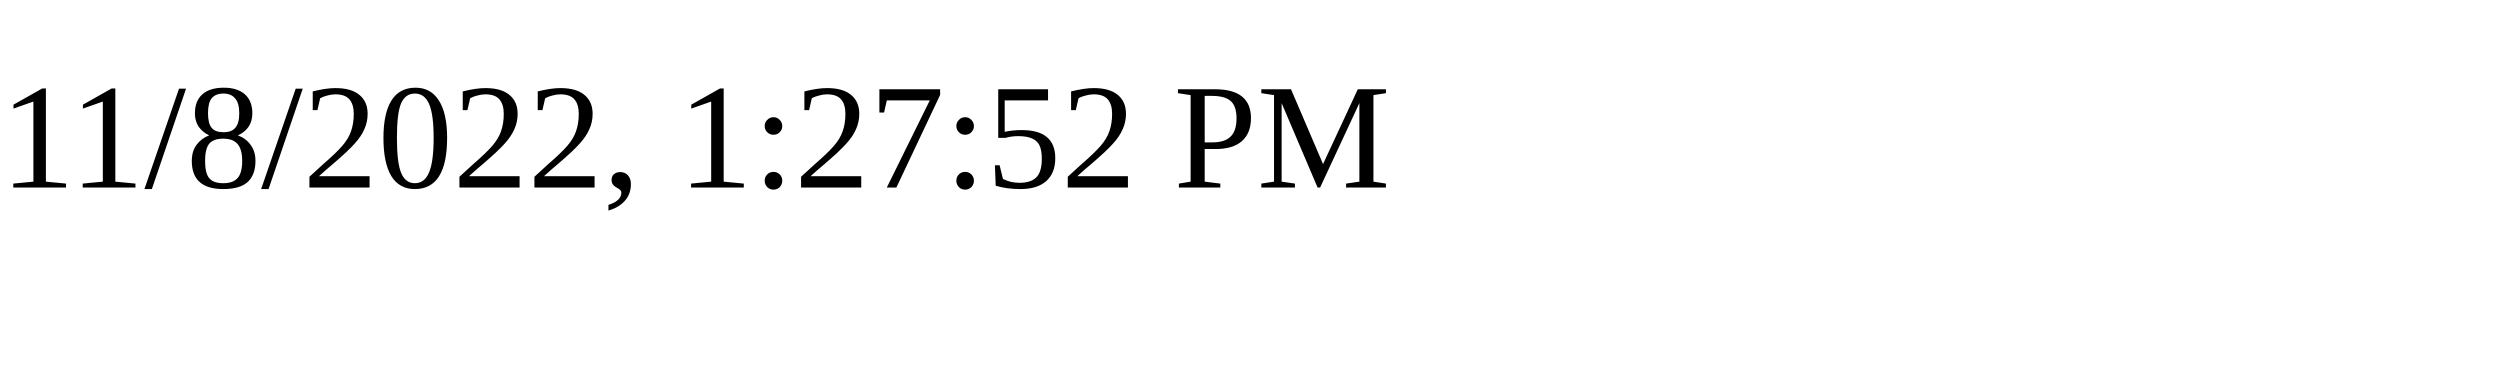
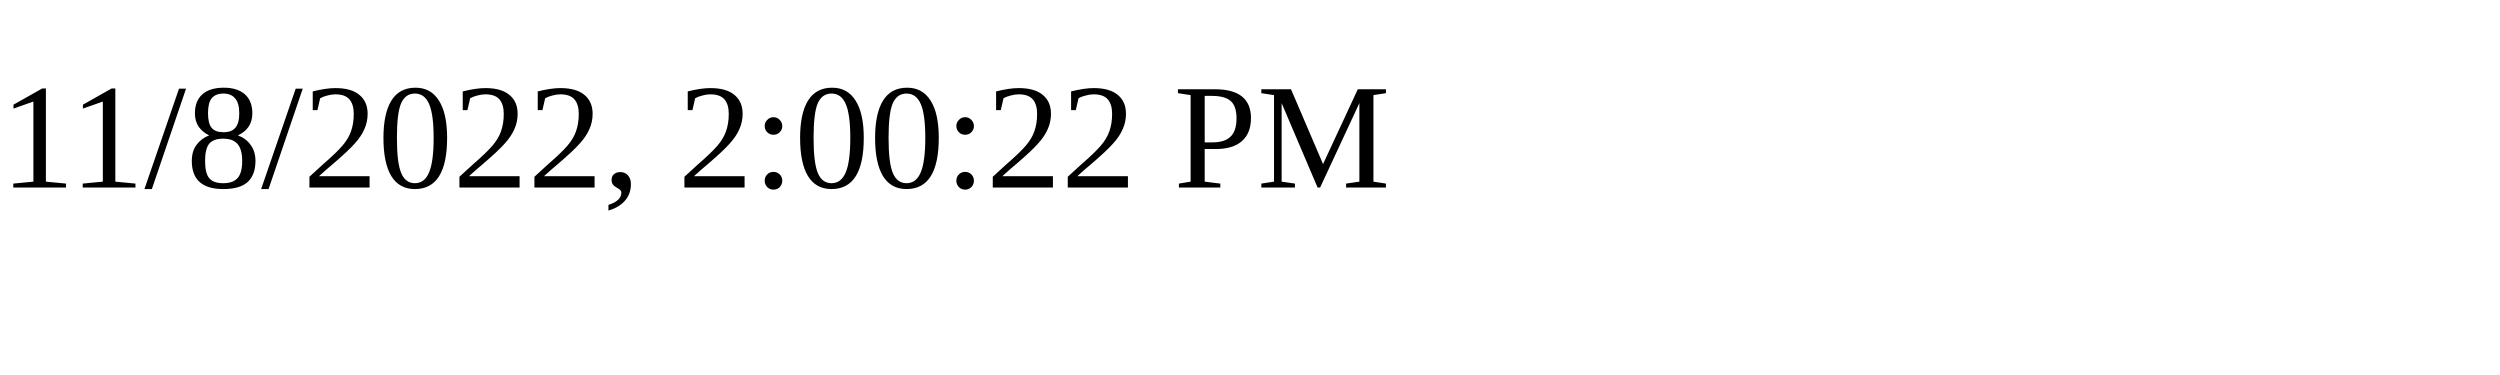
<svg xmlns="http://www.w3.org/2000/svg" height="30" width="200">
-   <text x="0" y="15">11/8/2022, 1:27:52 PM</text>
+   <text x="0" y="15">11/8/2022, 2:00:22 PM</text>
</svg>
